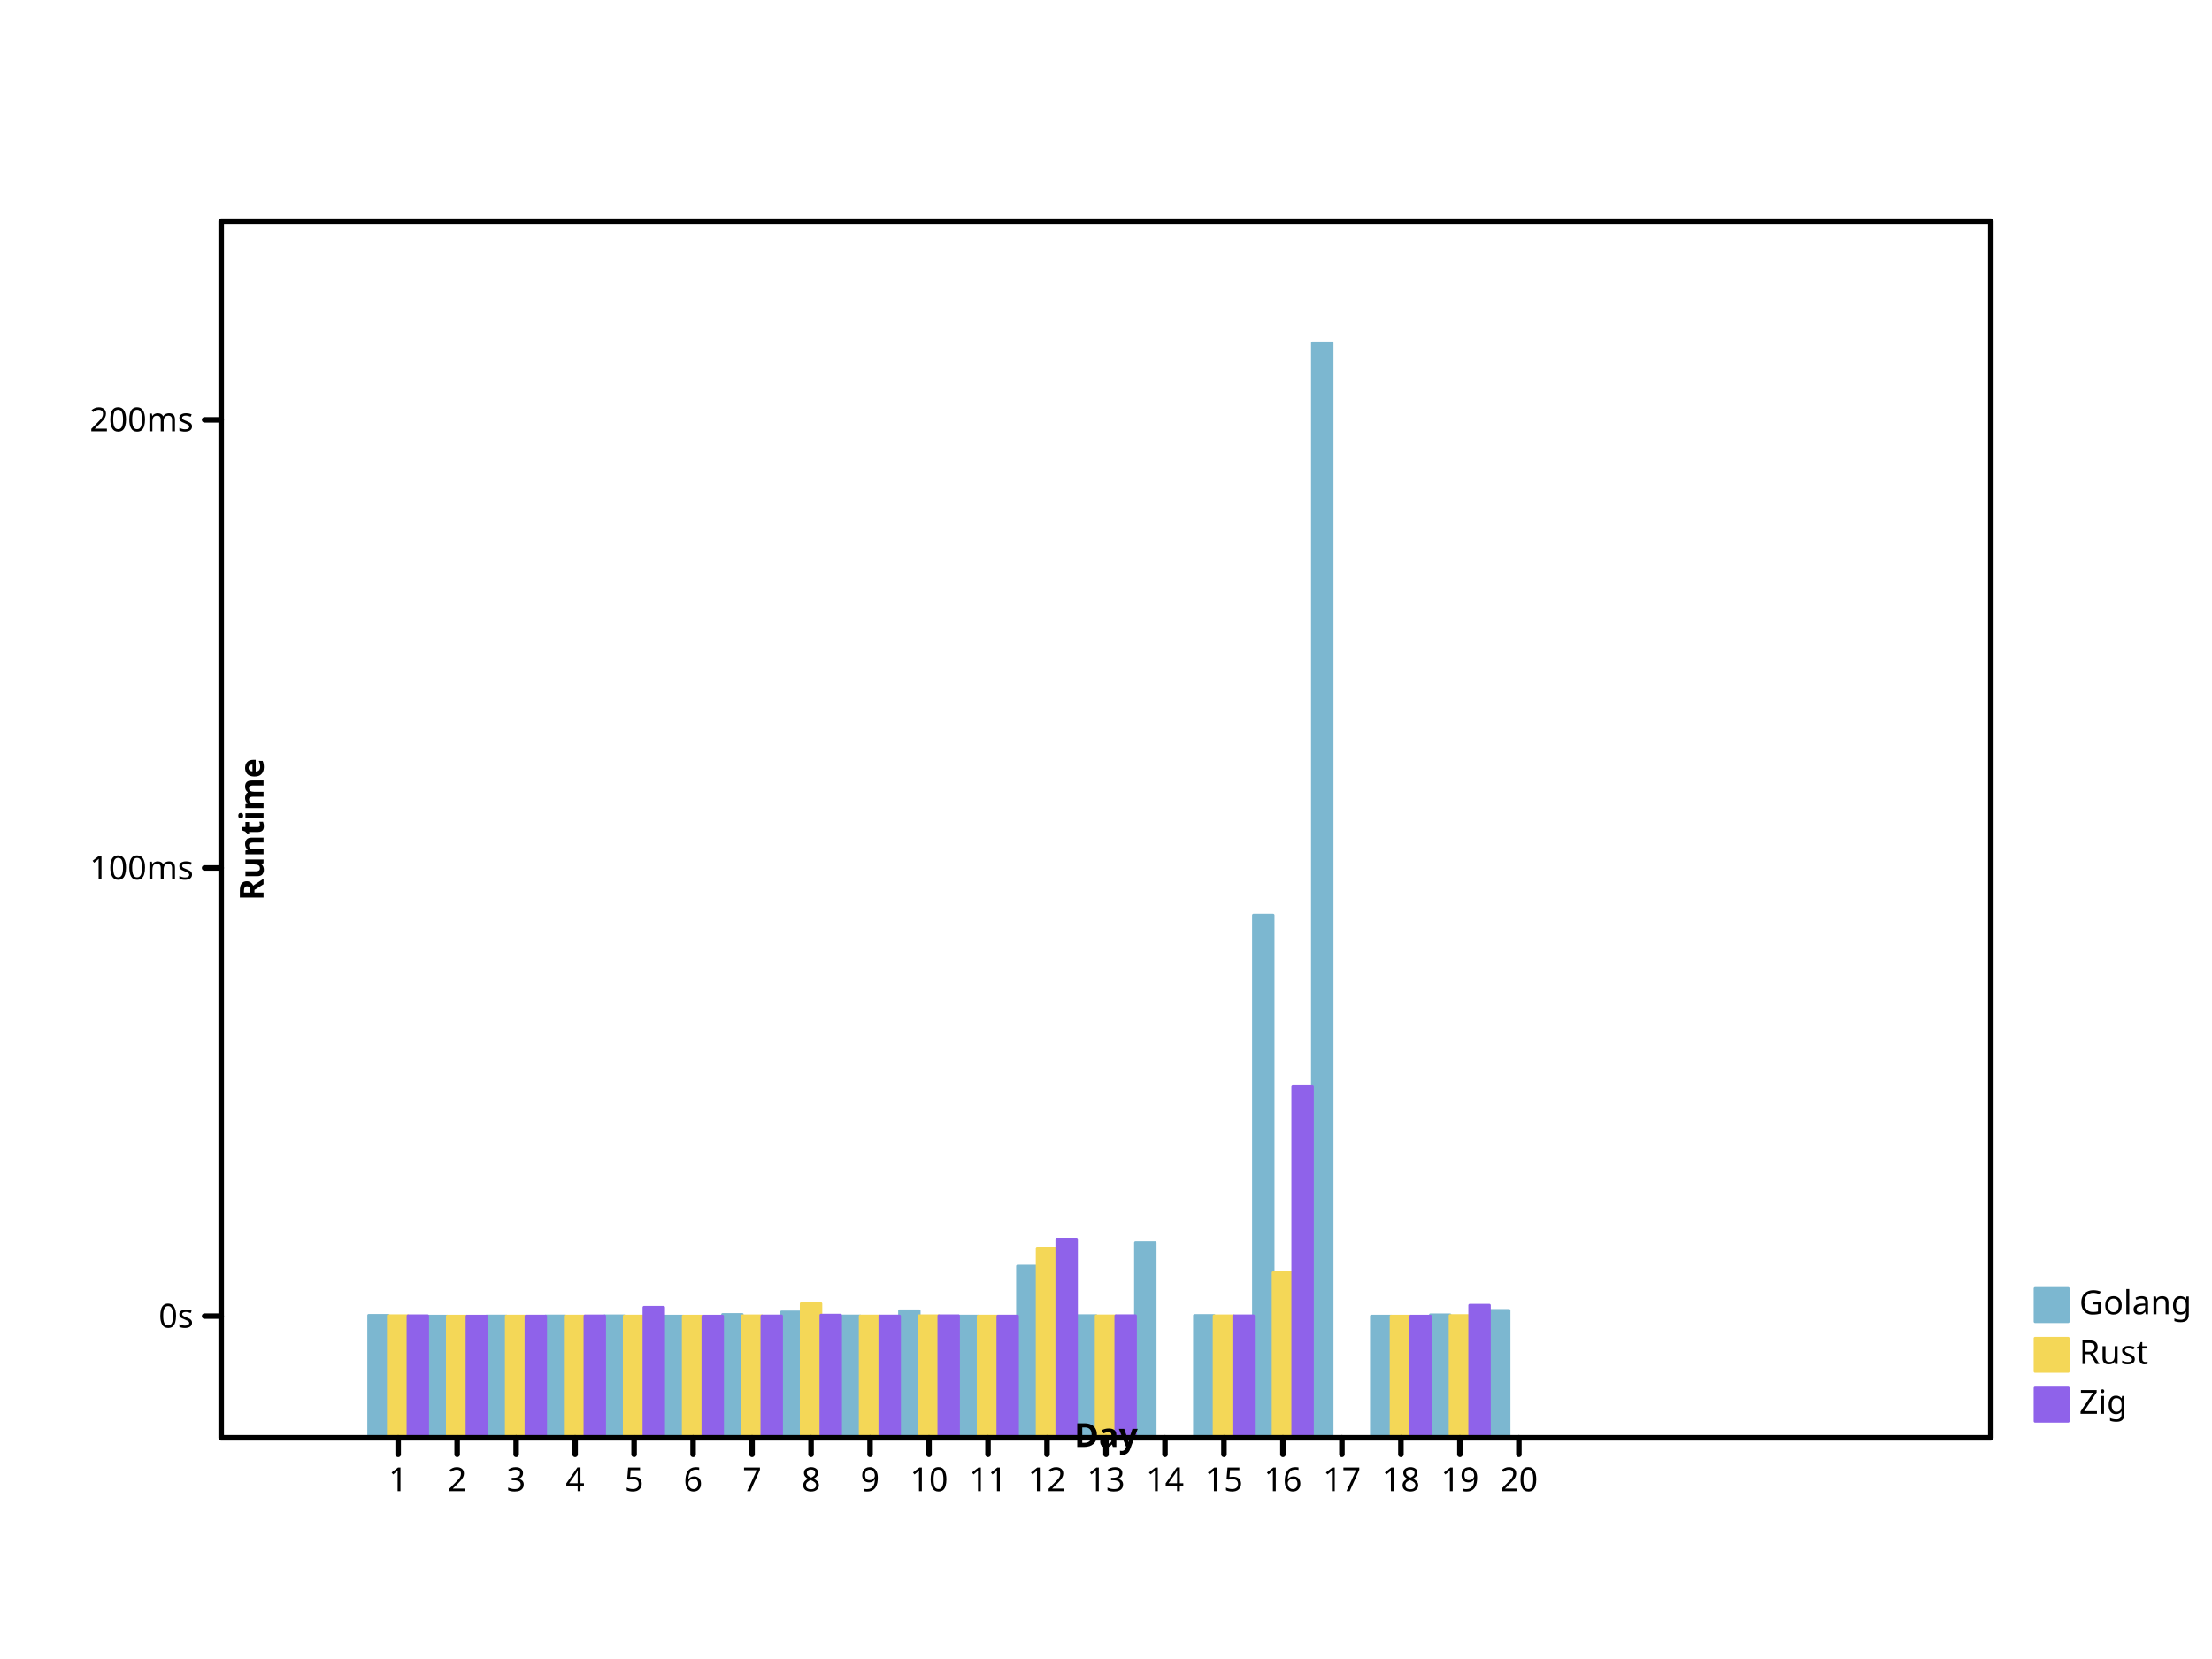
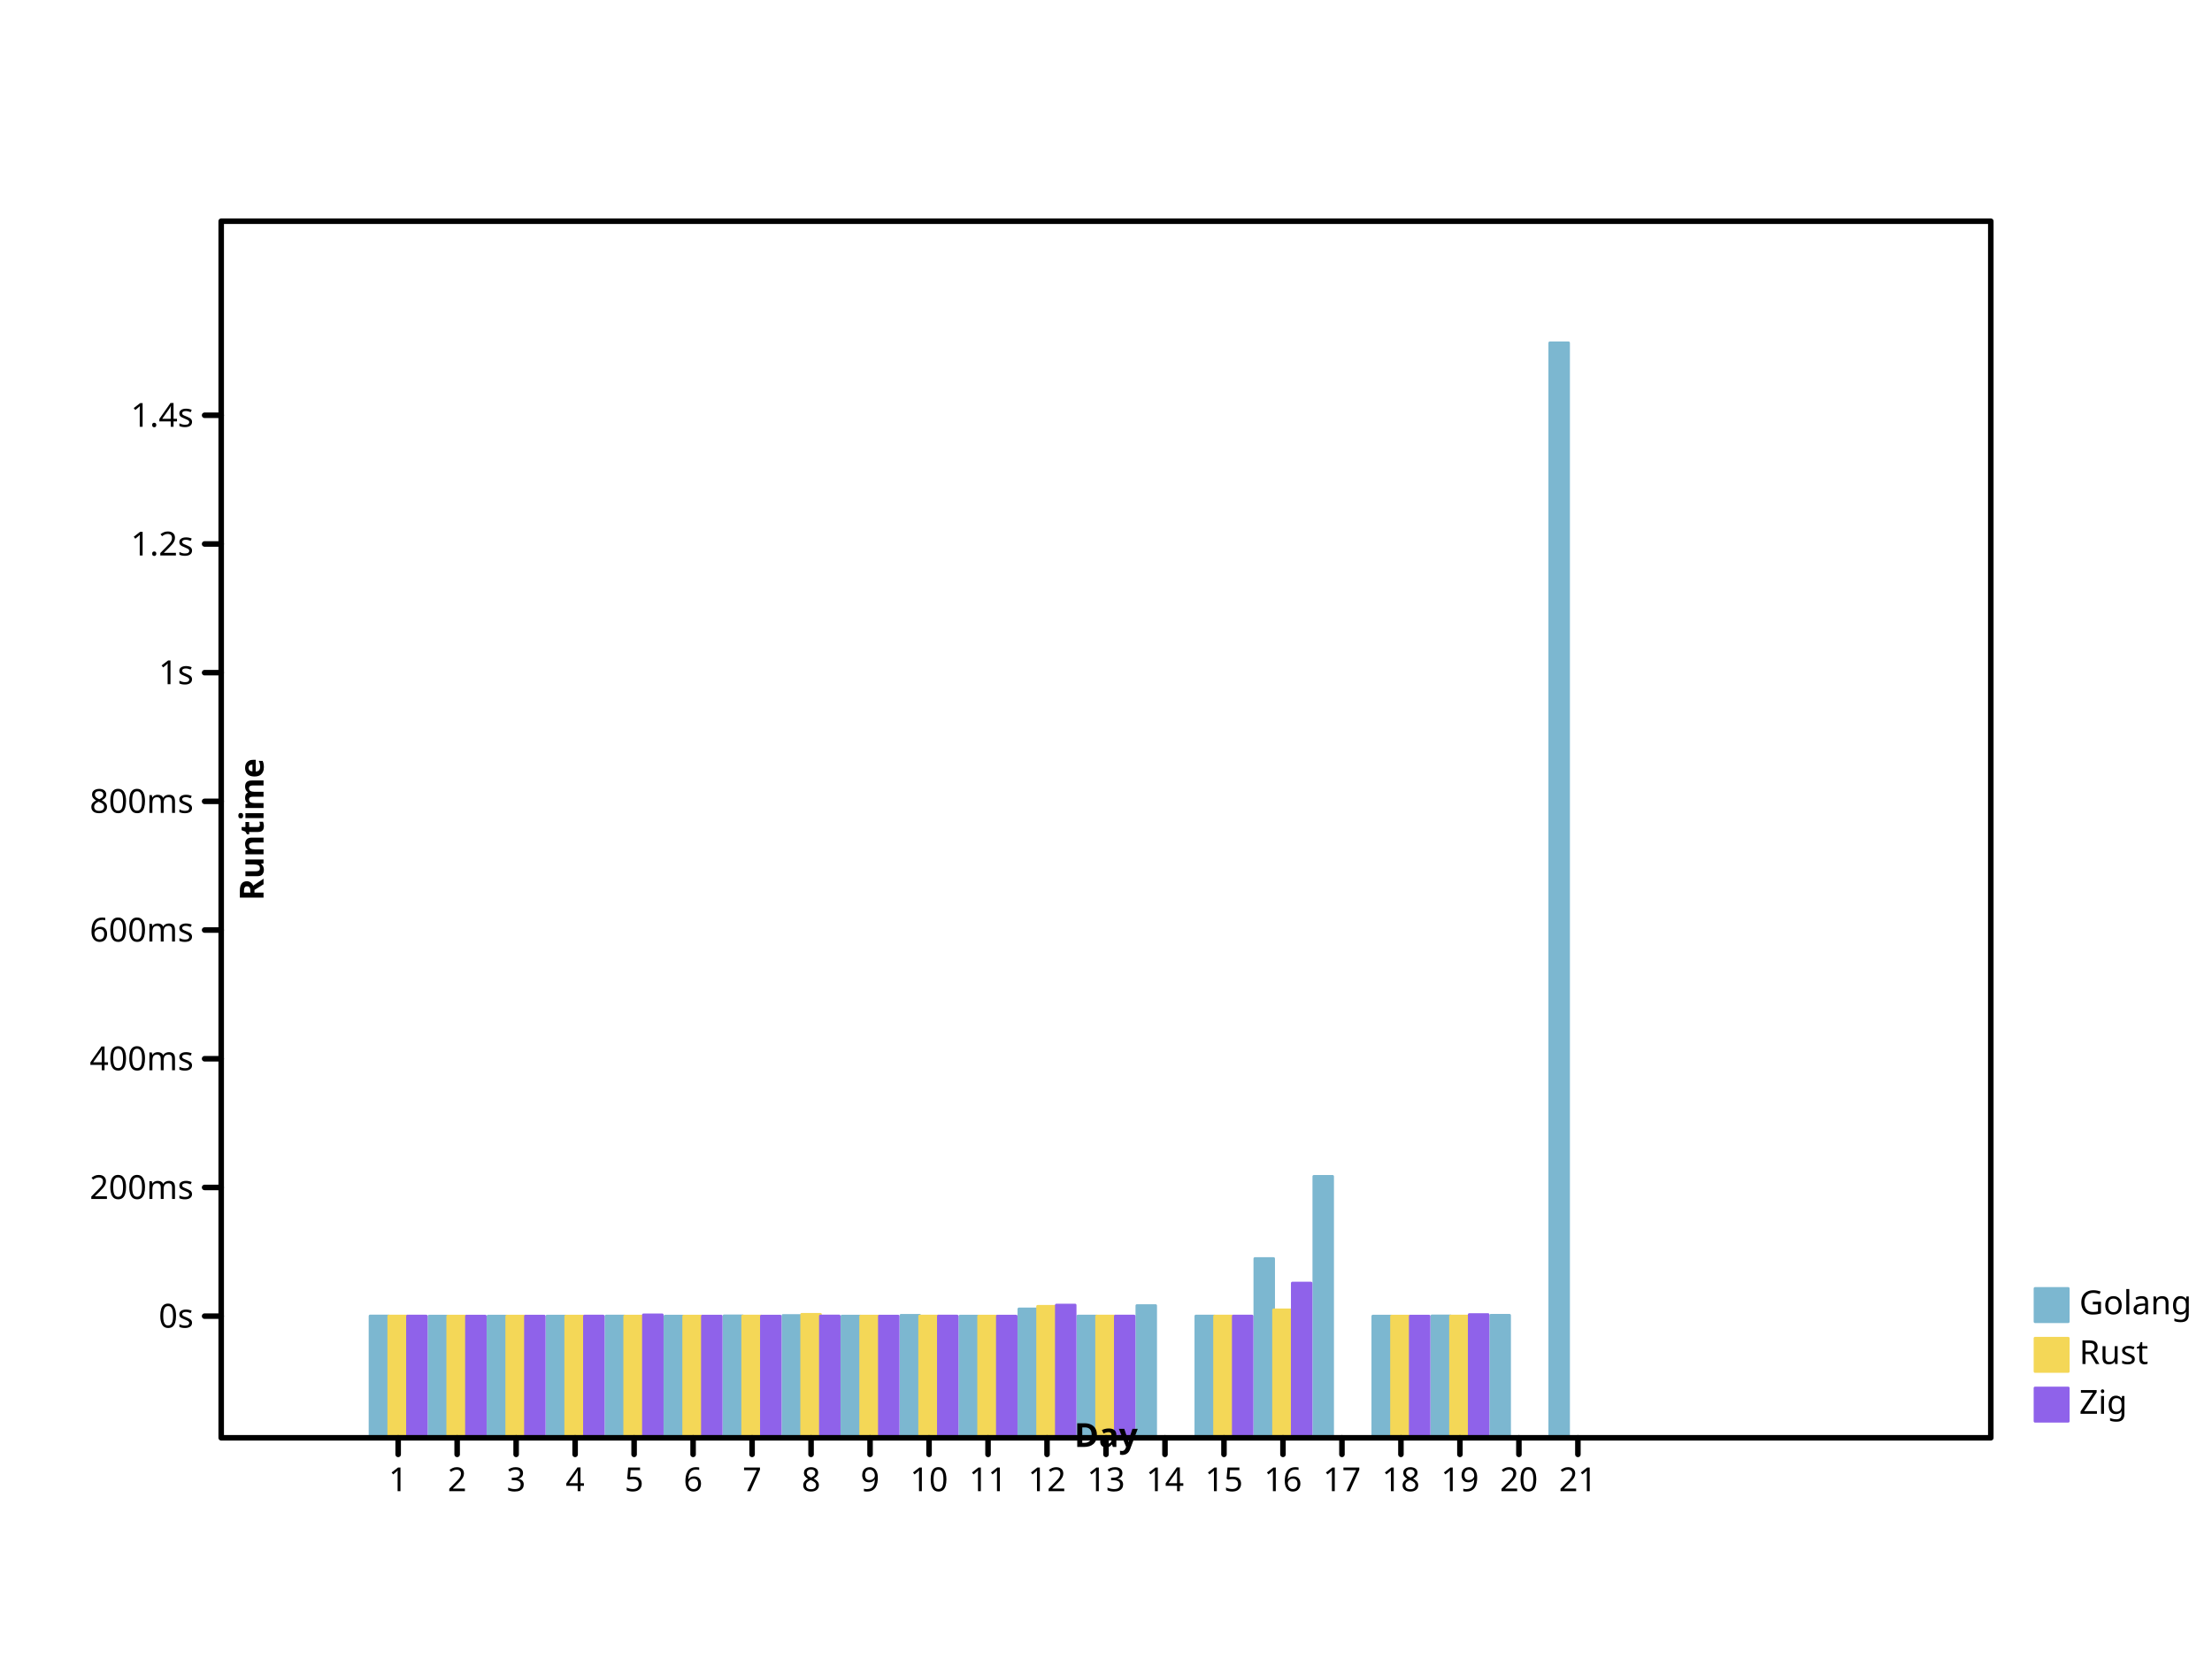
- <svg xmlns="http://www.w3.org/2000/svg" width="800" height="600" viewbox="0 0 800 600" preserveAspectRatio="xMidYMid meet">
+ <svg xmlns="http://www.w3.org/2000/svg" height="600" viewbox="0 0 800 600" preserveAspectRatio="xMidYMid meet" width="800">
  <defs>
-     <marker refX="5" refY="5" markerUnits="userSpaceOnUse" markerWidth="2%" markerHeight="2%" id="circle" viewBox="0 0 10 10 ">
-       <circle fill="none" stroke="black" cx="5" cy="5" r="3" />
+     <marker markerWidth="2%" markerHeight="2%" id="circle" viewBox="0 0 10 10 " refX="5" refY="5" markerUnits="userSpaceOnUse">
+       <circle cx="5" cy="5" r="3" fill="none" stroke="black" />
    </marker>
-     <marker refX="5" refY="5" markerUnits="userSpaceOnUse" markerWidth="2%" markerHeight="2%" id="filled-circle" viewBox="0 0 10 10 ">
-       <circle cy="5" r="3" fill="black" stroke="none" cx="5" />
+     <marker markerUnits="userSpaceOnUse" markerWidth="2%" markerHeight="2%" id="filled-circle" viewBox="0 0 10 10 " refX="5" refY="5">
+       <circle fill="black" stroke="none" cx="5" cy="5" r="3" />
    </marker>
-     <marker markerWidth="2%" markerHeight="2%" id="square" viewBox="0 0 10 10 " refX="5" refY="5" markerUnits="userSpaceOnUse">
-       <rect stroke="black" x="2" y="2" width="6" height="6" fill="none" />
+     <marker markerHeight="2%" id="square" viewBox="0 0 10 10 " refX="5" refY="5" markerUnits="userSpaceOnUse" markerWidth="2%">
+       <rect x="2" y="2" width="6" height="6" fill="none" stroke="black" />
    </marker>
-     <marker refX="5" refY="5" markerUnits="userSpaceOnUse" markerWidth="2%" markerHeight="2%" id="filled-square" viewBox="0 0 10 10 ">
-       <rect x="2" y="2" width="6" height="6" fill="black" stroke="none" />
+     <marker markerHeight="2%" id="filled-square" viewBox="0 0 10 10 " refX="5" refY="5" markerUnits="userSpaceOnUse" markerWidth="2%">
+       <rect width="6" height="6" fill="black" stroke="none" x="2" y="2" />
    </marker>
  </defs>
-   <g transform="translate(80 520 )scale(1 -1 )" fill="hsl(198, 47%, 65%)" stroke="hsl(198, 47%, 65%)" stroke-width="1px" stroke-linecap="round" stroke-linejoin="round">
-     <rect height="4.428924e+01" vector-effect="non-scaling-stroke" x="5.333333e+01" y="0" width="7.111111e+00" />
-     <rect y="0" width="7.111111e+00" height="4.401184e+01" vector-effect="non-scaling-stroke" x="7.466667e+01" />
-     <rect vector-effect="non-scaling-stroke" x="9.600000e+01" y="0" width="7.111111e+00" height="4.404912e+01" />
-     <rect y="0" width="7.111111e+00" height="4.405551e+01" vector-effect="non-scaling-stroke" x="1.173333e+02" />
-     <rect vector-effect="non-scaling-stroke" x="1.386667e+02" y="0" width="7.111111e+00" height="4.409855e+01" />
-     <rect x="1.600000e+02" y="0" width="7.111111e+00" height="4.400022e+01" vector-effect="non-scaling-stroke" />
-     <rect vector-effect="non-scaling-stroke" x="1.813333e+02" y="0" width="7.111111e+00" height="4.460057e+01" />
-     <rect vector-effect="non-scaling-stroke" x="2.026667e+02" y="0" width="7.111111e+00" height="4.552251e+01" />
-     <rect vector-effect="non-scaling-stroke" x="224" y="0" width="7.111111e+00" height="4.406198e+01" />
-     <rect height="4.593132e+01" vector-effect="non-scaling-stroke" x="2.453333e+02" y="0" width="7.111111e+00" />
-     <rect vector-effect="non-scaling-stroke" x="2.666667e+02" y="0" width="7.111111e+00" height="4.402135e+01" />
-     <rect y="0" width="7.111111e+00" height="6.207964e+01" vector-effect="non-scaling-stroke" x="288" />
-     <rect height="4.418018e+01" vector-effect="non-scaling-stroke" x="3.093333e+02" y="0" width="7.111111e+00" />
-     <rect vector-effect="non-scaling-stroke" x="3.306667e+02" y="0" width="7.111111e+00" height="7.050606e+01" />
-     <rect y="0" width="7.111111e+00" height="4.422847e+01" vector-effect="non-scaling-stroke" x="3.520000e+02" />
-     <rect y="0" width="7.111111e+00" height="1.889965e+02" vector-effect="non-scaling-stroke" x="3.733333e+02" />
-     <rect height="396" vector-effect="non-scaling-stroke" x="3.946667e+02" y="0" width="7.111111e+00" />
-     <rect width="7.111111e+00" height="4.401090e+01" vector-effect="non-scaling-stroke" x="4.160000e+02" y="0" />
-     <rect vector-effect="non-scaling-stroke" x="4.373333e+02" y="0" width="7.111111e+00" height="4.446653e+01" />
-     <rect vector-effect="non-scaling-stroke" x="4.586667e+02" y="0" width="7.111111e+00" height="4.606795e+01" />
+   <g stroke-linejoin="round" transform="translate(80 520 )scale(1 -1 )" fill="hsl(198, 47%, 65%)" stroke="hsl(198, 47%, 65%)" stroke-width="1px" stroke-linecap="round">
+     <rect height="4.404153e+01" vector-effect="non-scaling-stroke" x="5.384127e+01" y="0" width="6.772487e+00" />
+     <rect width="6.772487e+00" height="4.400170e+01" vector-effect="non-scaling-stroke" x="7.517460e+01" y="0" />
+     <rect vector-effect="non-scaling-stroke" x="9.650794e+01" y="0" width="6.772487e+00" height="4.400705e+01" />
+     <rect x="1.178413e+02" y="0" width="6.772487e+00" height="4.400797e+01" vector-effect="non-scaling-stroke" />
+     <rect y="0" width="6.772487e+00" height="4.401415e+01" vector-effect="non-scaling-stroke" x="1.391746e+02" />
+     <rect vector-effect="non-scaling-stroke" x="1.605079e+02" y="0" width="6.772487e+00" height="4.400003e+01" />
+     <rect width="6.772487e+00" height="4.408623e+01" vector-effect="non-scaling-stroke" x="1.818413e+02" y="0" />
+     <rect x="2.031746e+02" y="0" width="6.772487e+00" height="4.421860e+01" vector-effect="non-scaling-stroke" />
+     <rect width="6.772487e+00" height="4.400890e+01" vector-effect="non-scaling-stroke" x="2.245079e+02" y="0" />
+     <rect vector-effect="non-scaling-stroke" x="2.458413e+02" y="0" width="6.772487e+00" height="4.427730e+01" />
+     <rect vector-effect="non-scaling-stroke" x="2.671746e+02" y="0" width="6.772487e+00" height="4.400307e+01" />
+     <rect vector-effect="non-scaling-stroke" x="2.885079e+02" y="0" width="6.772487e+00" height="4.659584e+01" />
+     <rect vector-effect="non-scaling-stroke" x="3.098413e+02" y="0" width="6.772487e+00" height="4.402587e+01" />
+     <rect y="0" width="6.772487e+00" height="4.780569e+01" vector-effect="non-scaling-stroke" x="3.311746e+02" />
+     <rect x="3.525079e+02" y="0" width="6.772487e+00" height="4.403280e+01" vector-effect="non-scaling-stroke" />
+     <rect y="0" width="6.772487e+00" height="6.481834e+01" vector-effect="non-scaling-stroke" x="3.738413e+02" />
+     <rect y="0" width="6.772487e+00" height="9.453954e+01" vector-effect="non-scaling-stroke" x="3.951746e+02" />
+     <rect y="0" width="6.772487e+00" height="4.400157e+01" vector-effect="non-scaling-stroke" x="4.165079e+02" />
+     <rect vector-effect="non-scaling-stroke" x="4.378413e+02" y="0" width="6.772487e+00" height="4.406698e+01" />
+     <rect y="0" width="6.772487e+00" height="4.429691e+01" vector-effect="non-scaling-stroke" x="4.591746e+02" />
+     <rect height="396" vector-effect="non-scaling-stroke" x="4.805079e+02" y="0" width="6.772487e+00" />
  </g>
  <g stroke="hsl(49, 88%, 65%)" stroke-width="1px" stroke-linecap="round" stroke-linejoin="round" transform="translate(80 520 )scale(1 -1 )" fill="hsl(49, 88%, 65%)">
-     <rect width="7.111111e+00" height="4.415042e+01" vector-effect="non-scaling-stroke" x="6.044444e+01" y="0" />
-     <rect y="0" width="7.111111e+00" height="4.400388e+01" vector-effect="non-scaling-stroke" x="8.177778e+01" />
-     <rect width="7.111111e+00" height="4.402812e+01" vector-effect="non-scaling-stroke" x="1.031111e+02" y="0" />
-     <rect vector-effect="non-scaling-stroke" x="1.244444e+02" y="0" width="7.111111e+00" height="4.403070e+01" />
-     <rect vector-effect="non-scaling-stroke" x="1.457778e+02" y="0" width="7.111111e+00" height="4.401793e+01" />
-     <rect width="7.111111e+00" height="4.400016e+01" vector-effect="non-scaling-stroke" x="1.671111e+02" y="0" />
-     <rect width="7.111111e+00" height="4.411097e+01" vector-effect="non-scaling-stroke" x="1.884444e+02" y="0" />
-     <rect x="2.097778e+02" y="0" width="7.111111e+00" height="4.852199e+01" vector-effect="non-scaling-stroke" />
-     <rect vector-effect="non-scaling-stroke" x="2.311111e+02" y="0" width="7.111111e+00" height="4.403505e+01" />
-     <rect height="4.413886e+01" vector-effect="non-scaling-stroke" x="2.524444e+02" y="0" width="7.111111e+00" />
-     <rect y="0" width="7.111111e+00" height="4.401687e+01" vector-effect="non-scaling-stroke" x="2.737778e+02" />
-     <rect width="7.111111e+00" height="6.862436e+01" vector-effect="non-scaling-stroke" x="2.951111e+02" y="0" />
-     <rect y="0" width="7.111111e+00" height="4.408464e+01" vector-effect="non-scaling-stroke" x="3.164444e+02" />
-     <rect width="7.111111e+00" height="4.410573e+01" vector-effect="non-scaling-stroke" x="3.591111e+02" y="0" />
-     <rect vector-effect="non-scaling-stroke" x="3.804444e+02" y="0" width="7.111111e+00" height="5.968874e+01" />
-     <rect vector-effect="non-scaling-stroke" x="4.231111e+02" y="0" width="7.111111e+00" height="4.400516e+01" />
-     <rect y="0" width="7.111111e+00" height="4.420457e+01" vector-effect="non-scaling-stroke" x="4.444444e+02" />
+     <rect x="6.061376e+01" y="0" width="6.772487e+00" height="4.402160e+01" vector-effect="non-scaling-stroke" />
+     <rect vector-effect="non-scaling-stroke" x="8.194709e+01" y="0" width="6.772487e+00" height="4.400056e+01" />
+     <rect y="0" width="6.772487e+00" height="4.400404e+01" vector-effect="non-scaling-stroke" x="1.032804e+02" />
+     <rect vector-effect="non-scaling-stroke" x="1.246138e+02" y="0" width="6.772487e+00" height="4.400441e+01" />
+     <rect vector-effect="non-scaling-stroke" x="1.459471e+02" y="0" width="6.772487e+00" height="4.400257e+01" />
+     <rect vector-effect="non-scaling-stroke" x="1.672804e+02" y="0" width="6.772487e+00" height="4.400002e+01" />
+     <rect height="4.401593e+01" vector-effect="non-scaling-stroke" x="1.886138e+02" y="0" width="6.772487e+00" />
+     <rect vector-effect="non-scaling-stroke" x="2.099471e+02" y="0" width="6.772487e+00" height="4.464926e+01" />
+     <rect x="2.312804e+02" y="0" width="6.772487e+00" height="4.400503e+01" vector-effect="non-scaling-stroke" />
+     <rect y="0" width="6.772487e+00" height="4.401994e+01" vector-effect="non-scaling-stroke" x="2.526138e+02" />
+     <rect y="0" width="6.772487e+00" height="4.400242e+01" vector-effect="non-scaling-stroke" x="2.739471e+02" />
+     <rect y="0" width="6.772487e+00" height="4.753552e+01" vector-effect="non-scaling-stroke" x="2.952804e+02" />
+     <rect height="4.401215e+01" vector-effect="non-scaling-stroke" x="3.166138e+02" y="0" width="6.772487e+00" />
+     <rect x="3.592804e+02" y="0" width="6.772487e+00" height="4.401518e+01" vector-effect="non-scaling-stroke" />
+     <rect height="4.625256e+01" vector-effect="non-scaling-stroke" x="3.806138e+02" y="0" width="6.772487e+00" />
+     <rect y="0" width="6.772487e+00" height="4.400074e+01" vector-effect="non-scaling-stroke" x="4.232804e+02" />
+     <rect width="6.772487e+00" height="4.402937e+01" vector-effect="non-scaling-stroke" x="4.446138e+02" y="0" />
  </g>
-   <g stroke-width="1px" stroke-linecap="round" stroke-linejoin="round" transform="translate(80 520 )scale(1 -1 )" fill="hsl(260, 76%, 65%)" stroke="hsl(260, 76%, 65%)">
-     <rect vector-effect="non-scaling-stroke" x="6.755556e+01" y="0" width="7.111111e+00" height="4.412059e+01" />
-     <rect x="8.888889e+01" y="0" width="7.111111e+00" height="4.400422e+01" vector-effect="non-scaling-stroke" />
-     <rect height="4.402168e+01" vector-effect="non-scaling-stroke" x="1.102222e+02" y="0" width="7.111111e+00" />
-     <rect y="0" width="7.111111e+00" height="4.408589e+01" vector-effect="non-scaling-stroke" x="1.315556e+02" />
-     <rect vector-effect="non-scaling-stroke" x="1.528889e+02" y="0" width="7.111111e+00" height="4.719520e+01" />
-     <rect height="4.400014e+01" vector-effect="non-scaling-stroke" x="1.742222e+02" y="0" width="7.111111e+00" />
-     <rect width="7.111111e+00" height="4.407007e+01" vector-effect="non-scaling-stroke" x="1.955556e+02" y="0" />
-     <rect x="2.168889e+02" y="0" width="7.111111e+00" height="4.435971e+01" vector-effect="non-scaling-stroke" />
-     <rect y="0" width="7.111111e+00" height="4.403425e+01" vector-effect="non-scaling-stroke" x="2.382222e+02" />
-     <rect vector-effect="non-scaling-stroke" x="2.595556e+02" y="0" width="7.111111e+00" height="4.412966e+01" />
-     <rect vector-effect="non-scaling-stroke" x="2.808889e+02" y="0" width="7.111111e+00" height="4.401390e+01" />
-     <rect width="7.111111e+00" height="7.182074e+01" vector-effect="non-scaling-stroke" x="3.022222e+02" y="0" />
-     <rect vector-effect="non-scaling-stroke" x="3.235556e+02" y="0" width="7.111111e+00" height="4.414426e+01" />
-     <rect vector-effect="non-scaling-stroke" x="3.662222e+02" y="0" width="7.111111e+00" height="4.410846e+01" />
-     <rect height="1.271913e+02" vector-effect="non-scaling-stroke" x="3.875556e+02" y="0" width="7.111111e+00" />
-     <rect vector-effect="non-scaling-stroke" x="4.302222e+02" y="0" width="7.111111e+00" height="4.400555e+01" />
-     <rect x="4.515556e+02" y="0" width="7.111111e+00" height="4.794794e+01" vector-effect="non-scaling-stroke" />
+   <g transform="translate(80 520 )scale(1 -1 )" fill="hsl(260, 76%, 65%)" stroke="hsl(260, 76%, 65%)" stroke-width="1px" stroke-linecap="round" stroke-linejoin="round">
+     <rect vector-effect="non-scaling-stroke" x="6.738624e+01" y="0" width="6.772487e+00" height="4.401731e+01" />
+     <rect x="8.871958e+01" y="0" width="6.772487e+00" height="4.400061e+01" vector-effect="non-scaling-stroke" />
+     <rect vector-effect="non-scaling-stroke" x="1.100529e+02" y="0" width="6.772487e+00" height="4.400311e+01" />
+     <rect y="0" width="6.772487e+00" height="4.401233e+01" vector-effect="non-scaling-stroke" x="1.313862e+02" />
+     <rect width="6.772487e+00" height="4.445876e+01" vector-effect="non-scaling-stroke" x="1.527196e+02" y="0" />
+     <rect vector-effect="non-scaling-stroke" x="1.740529e+02" y="0" width="6.772487e+00" height="4.400002e+01" />
+     <rect height="4.401006e+01" vector-effect="non-scaling-stroke" x="1.953862e+02" y="0" width="6.772487e+00" />
+     <rect vector-effect="non-scaling-stroke" x="2.167196e+02" y="0" width="6.772487e+00" height="4.405165e+01" />
+     <rect vector-effect="non-scaling-stroke" x="2.380529e+02" y="0" width="6.772487e+00" height="4.400492e+01" />
+     <rect x="2.593862e+02" y="0" width="6.772487e+00" height="4.401862e+01" vector-effect="non-scaling-stroke" />
+     <rect y="0" width="6.772487e+00" height="4.400200e+01" vector-effect="non-scaling-stroke" x="2.807196e+02" />
+     <rect height="4.799445e+01" vector-effect="non-scaling-stroke" x="3.020529e+02" y="0" width="6.772487e+00" />
+     <rect vector-effect="non-scaling-stroke" x="3.233862e+02" y="0" width="6.772487e+00" height="4.402071e+01" />
+     <rect x="3.660529e+02" y="0" width="6.772487e+00" height="4.401557e+01" vector-effect="non-scaling-stroke" />
+     <rect width="6.772487e+00" height="5.594446e+01" vector-effect="non-scaling-stroke" x="3.873862e+02" y="0" />
+     <rect height="4.400080e+01" vector-effect="non-scaling-stroke" x="4.300529e+02" y="0" width="6.772487e+00" />
+     <rect vector-effect="non-scaling-stroke" x="4.513862e+02" y="0" width="6.772487e+00" height="4.456684e+01" />
  </g>
-   <g font-size="12px" font-style="normal" dominant-baseline="hanging" fill="hsl(198, 47%, 65%)" stroke-width="1px" font-family="sans-serif" stroke="hsl(198, 47%, 65%)" stroke-linecap="round" font-weight="normal" text-anchor="start" stroke-linejoin="round">
-     <rect vector-effect="non-scaling-stroke" x="736" y="466" width="12" height="12" />
-     <g fill="black" stroke="black">
-       <text stroke="none" vector-effect="non-scaling-stroke" x="752" y="466" dominant-baseline="hanging">Golang</text>
+   <g font-style="normal" dominant-baseline="hanging" text-anchor="start" fill="hsl(198, 47%, 65%)" font-family="sans-serif" font-weight="normal" stroke="hsl(198, 47%, 65%)" stroke-width="1px" stroke-linecap="round" font-size="12px" stroke-linejoin="round">
+     <rect width="12" height="12" vector-effect="non-scaling-stroke" x="736" y="466" />
+     <g stroke="black" fill="black">
+       <text vector-effect="non-scaling-stroke" x="752" y="466" dominant-baseline="hanging" stroke="none">Golang</text>
    </g>
-     <g font-size="12px" font-style="normal" dominant-baseline="hanging" stroke-width="1px" stroke-linejoin="round" font-weight="normal" stroke="hsl(49, 88%, 65%)" stroke-linecap="round" text-anchor="start" fill="hsl(49, 88%, 65%)" font-family="sans-serif">
-       <rect y="484" width="12" height="12" vector-effect="non-scaling-stroke" x="736" />
-       <g stroke="black" fill="black">
-         <text x="752" y="484" dominant-baseline="hanging" stroke="none" vector-effect="non-scaling-stroke">Rust</text>
+     <g stroke-linecap="round" font-size="12px" stroke="hsl(49, 88%, 65%)" font-family="sans-serif" font-weight="normal" dominant-baseline="hanging" text-anchor="start" stroke-width="1px" font-style="normal" fill="hsl(49, 88%, 65%)" stroke-linejoin="round">
+       <rect x="736" y="484" width="12" height="12" vector-effect="non-scaling-stroke" />
+       <g fill="black" stroke="black">
+         <text y="484" dominant-baseline="hanging" stroke="none" vector-effect="non-scaling-stroke" x="752">Rust</text>
      </g>
-       <g fill="hsl(260, 76%, 65%)" stroke-width="1px" stroke-linejoin="round" text-anchor="start" dominant-baseline="hanging" font-size="12px" font-family="sans-serif" font-weight="normal" font-style="normal" stroke="hsl(260, 76%, 65%)" stroke-linecap="round">
-         <rect vector-effect="non-scaling-stroke" x="736" y="502" width="12" height="12" />
+       <g stroke-width="1px" stroke-linecap="round" fill="hsl(260, 76%, 65%)" stroke-linejoin="round" font-style="normal" font-weight="normal" dominant-baseline="hanging" stroke="hsl(260, 76%, 65%)" font-size="12px" text-anchor="start" font-family="sans-serif">
+         <rect x="736" y="502" width="12" height="12" vector-effect="non-scaling-stroke" />
        <g stroke="black" fill="black">
-           <text x="752" y="502" dominant-baseline="hanging" stroke="none" vector-effect="non-scaling-stroke">Zig</text>
-           <g stroke-width="2px" fill="none" font-size="12px" font-family="sans-serif" font-weight="normal" dominant-baseline="hanging" stroke-linecap="round" font-style="normal" text-anchor="start" stroke-linejoin="round">
-             <rect x="80" y="80" width="640" height="440" vector-effect="non-scaling-stroke" />
+           <text y="502" dominant-baseline="hanging" stroke="none" vector-effect="non-scaling-stroke" x="752">Zig</text>
+           <g dominant-baseline="hanging" stroke-linejoin="round" font-family="sans-serif" fill="none" font-size="12px" stroke-width="2px" font-style="normal" font-weight="normal" text-anchor="start" stroke-linecap="round">
+             <rect y="80" width="640" height="440" vector-effect="non-scaling-stroke" x="80" />
          </g>
-           <g text-anchor="start" dominant-baseline="hanging" stroke-linejoin="round" font-weight="normal" font-family="sans-serif" transform="translate(80 520 )scale(1 -1 )" fill="none" stroke-linecap="round" font-size="12px" font-style="normal" stroke="black" stroke-width="2px">
-             <path vector-effect="non-scaling-stroke" d="M64,0 L64,-6 M8.533333e+01,0 L8.533333e+01,-6 M1.066667e+02,0 L1.066667e+02,-6 M128,0 L128,-6 M1.493333e+02,0 L1.493333e+02,-6 M1.706667e+02,0 L1.706667e+02,-6 M192,0 L192,-6 M2.133333e+02,0 L2.133333e+02,-6 M2.346667e+02,0 L2.346667e+02,-6 M256,0 L256,-6 M2.773333e+02,0 L2.773333e+02,-6 M2.986667e+02,0 L2.986667e+02,-6 M320,0 L320,-6 M3.413333e+02,0 L3.413333e+02,-6 M3.626667e+02,0 L3.626667e+02,-6 M384,0 L384,-6 M4.053333e+02,0 L4.053333e+02,-6 M4.266667e+02,0 L4.266667e+02,-6 M448,0 L448,-6 M4.693333e+02,0 L4.693333e+02,-6 " />
+           <g text-anchor="start" stroke="black" font-family="sans-serif" font-style="normal" font-weight="normal" dominant-baseline="hanging" stroke-linecap="round" font-size="12px" fill="none" stroke-linejoin="round" transform="translate(80 520 )scale(1 -1 )" stroke-width="2px">
+             <path vector-effect="non-scaling-stroke" d="M64,0 L64,-6 M8.533333e+01,0 L8.533333e+01,-6 M1.066667e+02,0 L1.066667e+02,-6 M128,0 L128,-6 M1.493333e+02,0 L1.493333e+02,-6 M1.706667e+02,0 L1.706667e+02,-6 M192,0 L192,-6 M2.133333e+02,0 L2.133333e+02,-6 M2.346667e+02,0 L2.346667e+02,-6 M256,0 L256,-6 M2.773333e+02,0 L2.773333e+02,-6 M2.986667e+02,0 L2.986667e+02,-6 M320,0 L320,-6 M3.413333e+02,0 L3.413333e+02,-6 M3.626667e+02,0 L3.626667e+02,-6 M384,0 L384,-6 M4.053333e+02,0 L4.053333e+02,-6 M4.266667e+02,0 L4.266667e+02,-6 M448,0 L448,-6 M4.693333e+02,0 L4.693333e+02,-6 M4.906667e+02,0 L4.906667e+02,-6 " />
          </g>
-           <g stroke="black" stroke-linecap="round" font-family="sans-serif" transform="translate(80 520 )scale(1 1 )" font-style="normal" dominant-baseline="hanging" text-anchor="middle" font-size="12px" font-weight="normal" fill="black" stroke-width="2px" stroke-linejoin="round">
-             <text stroke="none" vector-effect="non-scaling-stroke" x="64" y="10" dominant-baseline="hanging">1</text>
-             <text stroke="none" vector-effect="non-scaling-stroke" x="8.533333e+01" y="10" dominant-baseline="hanging">2</text>
-             <text y="10" dominant-baseline="hanging" stroke="none" vector-effect="non-scaling-stroke" x="1.066667e+02">3</text>
-             <text stroke="none" vector-effect="non-scaling-stroke" x="128" y="10" dominant-baseline="hanging">4</text>
-             <text y="10" dominant-baseline="hanging" stroke="none" vector-effect="non-scaling-stroke" x="1.493333e+02">5</text>
-             <text stroke="none" vector-effect="non-scaling-stroke" x="1.706667e+02" y="10" dominant-baseline="hanging">6</text>
-             <text stroke="none" vector-effect="non-scaling-stroke" x="192" y="10" dominant-baseline="hanging">7</text>
-             <text x="2.133333e+02" y="10" dominant-baseline="hanging" stroke="none" vector-effect="non-scaling-stroke">8</text>
-             <text x="2.346667e+02" y="10" dominant-baseline="hanging" stroke="none" vector-effect="non-scaling-stroke">9</text>
-             <text y="10" dominant-baseline="hanging" stroke="none" vector-effect="non-scaling-stroke" x="256">10</text>
-             <text dominant-baseline="hanging" stroke="none" vector-effect="non-scaling-stroke" x="2.773333e+02" y="10">11</text>
+           <g stroke-linecap="round" font-size="12px" stroke-linejoin="round" font-style="normal" font-weight="normal" transform="translate(80 520 )scale(1 1 )" stroke="black" dominant-baseline="hanging" fill="black" font-family="sans-serif" stroke-width="2px" text-anchor="middle">
+             <text x="64" y="10" dominant-baseline="hanging" stroke="none" vector-effect="non-scaling-stroke">1</text>
+             <text y="10" dominant-baseline="hanging" stroke="none" vector-effect="non-scaling-stroke" x="8.533333e+01">2</text>
+             <text stroke="none" vector-effect="non-scaling-stroke" x="1.066667e+02" y="10" dominant-baseline="hanging">3</text>
+             <text y="10" dominant-baseline="hanging" stroke="none" vector-effect="non-scaling-stroke" x="128">4</text>
+             <text vector-effect="non-scaling-stroke" x="1.493333e+02" y="10" dominant-baseline="hanging" stroke="none">5</text>
+             <text x="1.706667e+02" y="10" dominant-baseline="hanging" stroke="none" vector-effect="non-scaling-stroke">6</text>
+             <text dominant-baseline="hanging" stroke="none" vector-effect="non-scaling-stroke" x="192" y="10">7</text>
+             <text vector-effect="non-scaling-stroke" x="2.133333e+02" y="10" dominant-baseline="hanging" stroke="none">8</text>
+             <text stroke="none" vector-effect="non-scaling-stroke" x="2.346667e+02" y="10" dominant-baseline="hanging">9</text>
+             <text stroke="none" vector-effect="non-scaling-stroke" x="256" y="10" dominant-baseline="hanging">10</text>
+             <text stroke="none" vector-effect="non-scaling-stroke" x="2.773333e+02" y="10" dominant-baseline="hanging">11</text>
            <text stroke="none" vector-effect="non-scaling-stroke" x="2.986667e+02" y="10" dominant-baseline="hanging">12</text>
-             <text stroke="none" vector-effect="non-scaling-stroke" x="320" y="10" dominant-baseline="hanging">13</text>
+             <text vector-effect="non-scaling-stroke" x="320" y="10" dominant-baseline="hanging" stroke="none">13</text>
            <text y="10" dominant-baseline="hanging" stroke="none" vector-effect="non-scaling-stroke" x="3.413333e+02">14</text>
            <text vector-effect="non-scaling-stroke" x="3.626667e+02" y="10" dominant-baseline="hanging" stroke="none">15</text>
-             <text stroke="none" vector-effect="non-scaling-stroke" x="384" y="10" dominant-baseline="hanging">16</text>
-             <text vector-effect="non-scaling-stroke" x="4.053333e+02" y="10" dominant-baseline="hanging" stroke="none">17</text>
-             <text dominant-baseline="hanging" stroke="none" vector-effect="non-scaling-stroke" x="4.266667e+02" y="10">18</text>
+             <text x="384" y="10" dominant-baseline="hanging" stroke="none" vector-effect="non-scaling-stroke">16</text>
+             <text dominant-baseline="hanging" stroke="none" vector-effect="non-scaling-stroke" x="4.053333e+02" y="10">17</text>
+             <text vector-effect="non-scaling-stroke" x="4.266667e+02" y="10" dominant-baseline="hanging" stroke="none">18</text>
            <text dominant-baseline="hanging" stroke="none" vector-effect="non-scaling-stroke" x="448" y="10">19</text>
-             <text stroke="none" vector-effect="non-scaling-stroke" x="4.693333e+02" y="10" dominant-baseline="hanging">20</text>
+             <text dominant-baseline="hanging" stroke="none" vector-effect="non-scaling-stroke" x="4.693333e+02" y="10">20</text>
+             <text stroke="none" vector-effect="non-scaling-stroke" x="4.906667e+02" y="10" dominant-baseline="hanging">21</text>
          </g>
-           <g stroke="black" stroke-width="2px" stroke-linejoin="round" font-weight="bold" stroke-linecap="round" font-style="normal" text-anchor="middle" transform="translate(80 520 )scale(1 1 )rotate(0 0 0 )" fill="black" font-size="12px" dominant-baseline="baseline" font-family="sans-serif">
-             <text x="320" y="-6" dominant-baseline="baseline" stroke="none" vector-effect="non-scaling-stroke">Day</text>
+           <g font-size="12px" text-anchor="middle" fill="black" font-style="normal" font-weight="bold" dominant-baseline="baseline" stroke="black" stroke-width="2px" stroke-linejoin="round" font-family="sans-serif" stroke-linecap="round" transform="translate(80 520 )scale(1 1 )rotate(0 0 0 )">
+             <text vector-effect="non-scaling-stroke" x="320" y="-6" dominant-baseline="baseline" stroke="none">Day</text>
          </g>
-           <g font-family="sans-serif" stroke="black" stroke-linejoin="round" font-weight="bold" transform="translate(80 520 )scale(1 -1 )" stroke-linecap="round" font-size="12px" font-style="normal" fill="black" stroke-width="2px" text-anchor="middle" dominant-baseline="baseline">
-             <path vector-effect="non-scaling-stroke" d="M0,44 L-6,44 M0,2.060886e+02 L-6,2.060886e+02 M0,3.681773e+02 L-6,3.681773e+02 " />
+           <g font-size="12px" font-weight="bold" stroke-linejoin="round" font-style="normal" transform="translate(80 520 )scale(1 -1 )" stroke-linecap="round" stroke-width="2px" dominant-baseline="baseline" fill="black" font-family="sans-serif" text-anchor="middle" stroke="black">
+             <path vector-effect="non-scaling-stroke" d="M0,44 L-6,44 M0,9.054481e+01 L-6,9.054481e+01 M0,1.370896e+02 L-6,1.370896e+02 M0,1.836344e+02 L-6,1.836344e+02 M0,2.301792e+02 L-6,2.301792e+02 M0,2.767240e+02 L-6,2.767240e+02 M0,3.232688e+02 L-6,3.232688e+02 M0,3.698136e+02 L-6,3.698136e+02 " />
          </g>
-           <g text-anchor="end" dominant-baseline="middle" stroke-linejoin="round" font-weight="normal" transform="translate(80 520 )scale(1 1 )" fill="black" stroke-width="2px" stroke="black" stroke-linecap="round" font-size="12px" font-style="normal" font-family="sans-serif">
-             <text stroke="none" vector-effect="non-scaling-stroke" x="-10" y="-44" dominant-baseline="middle">0s</text>
-             <text stroke="none" vector-effect="non-scaling-stroke" x="-10" y="-2.060886e+02" dominant-baseline="middle">100ms</text>
-             <text y="-3.681773e+02" dominant-baseline="middle" stroke="none" vector-effect="non-scaling-stroke" x="-10">200ms</text>
+           <g stroke-width="2px" stroke-linecap="round" fill="black" stroke-linejoin="round" font-family="sans-serif" stroke="black" font-size="12px" text-anchor="end" transform="translate(80 520 )scale(1 1 )" font-style="normal" font-weight="normal" dominant-baseline="middle">
+             <text y="-44" dominant-baseline="middle" stroke="none" vector-effect="non-scaling-stroke" x="-10">0s</text>
+             <text stroke="none" vector-effect="non-scaling-stroke" x="-10" y="-9.054481e+01" dominant-baseline="middle">200ms</text>
+             <text x="-10" y="-1.370896e+02" dominant-baseline="middle" stroke="none" vector-effect="non-scaling-stroke">400ms</text>
+             <text vector-effect="non-scaling-stroke" x="-10" y="-1.836344e+02" dominant-baseline="middle" stroke="none">600ms</text>
+             <text dominant-baseline="middle" stroke="none" vector-effect="non-scaling-stroke" x="-10" y="-2.301792e+02">800ms</text>
+             <text stroke="none" vector-effect="non-scaling-stroke" x="-10" y="-2.767240e+02" dominant-baseline="middle">1s</text>
+             <text vector-effect="non-scaling-stroke" x="-10" y="-3.232688e+02" dominant-baseline="middle" stroke="none">1.2s</text>
+             <text y="-3.698136e+02" dominant-baseline="middle" stroke="none" vector-effect="non-scaling-stroke" x="-10">1.4s</text>
          </g>
-           <g font-family="sans-serif" stroke="black" stroke-linecap="round" font-style="normal" text-anchor="middle" fill="black" stroke-width="2px" stroke-linejoin="round" font-size="12px" dominant-baseline="hanging" font-weight="bold" transform="translate(80 520 )scale(1 1 )rotate(-90 0 0 )">
-             <text dominant-baseline="hanging" stroke="none" vector-effect="non-scaling-stroke" x="220" y="6">Runtime</text>
+           <g stroke-linejoin="round" font-family="sans-serif" font-weight="bold" font-size="12px" dominant-baseline="hanging" stroke-width="2px" stroke-linecap="round" text-anchor="middle" fill="black" font-style="normal" transform="translate(80 520 )scale(1 1 )rotate(-90 0 0 )" stroke="black">
+             <text y="6" dominant-baseline="hanging" stroke="none" vector-effect="non-scaling-stroke" x="220">Runtime</text>
          </g>
        </g>
      </g>
    </g>
  </g>
</svg>
